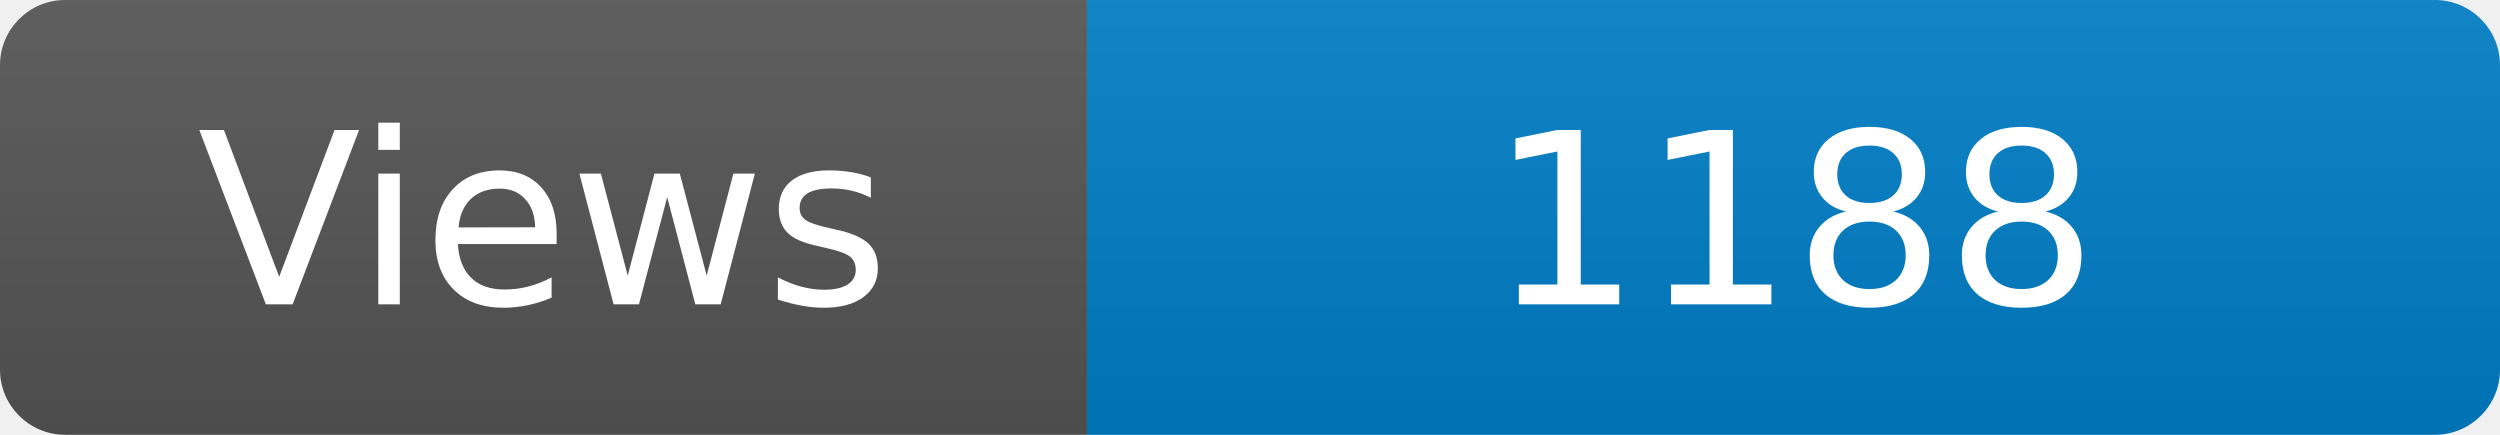
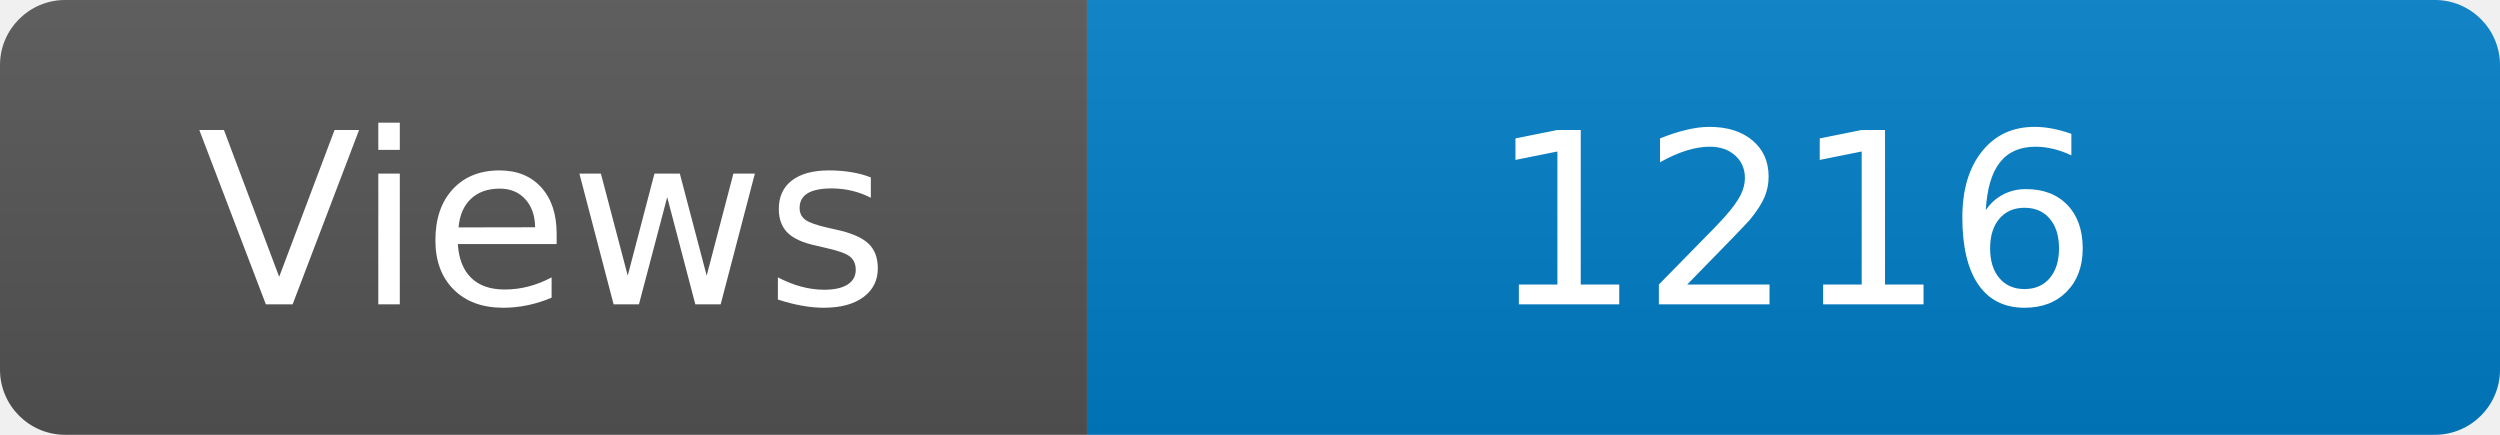
<svg xmlns="http://www.w3.org/2000/svg" width="115" height="20" role="img" aria-label="Maintained?: yes">
  <linearGradient id="s" x2="0" y2="100%">
    <stop offset="0" stop-color="#bbb" stop-opacity=".1" />
    <stop offset="1" stop-opacity=".1" />
  </linearGradient>
  <clipPath id="r">
    <rect width="115" height="20" rx="3" fill="#fff" />
  </clipPath>
  <g clip-path="url(#r)">
    <rect width="50" height="20" fill="#555" />
    <rect x="50" width="160" height="20" fill="#007ec6" />
    <rect width="115" height="20" fill="url(#s)" />
  </g>
  <g fill="#fff" text-anchor="middle" font-family="Verdana,Geneva,DejaVu Sans,sans-serif" font-size="110">
    <text x="250" y="140" transform="scale(.1)" fill="#fff">Views</text>
-     <text x="825" y="140" transform="scale(.1)" fill="#fff">1188</text>
+     <text x="825" y="140" transform="scale(.1)" fill="#fff">1216</text>
  </g>
</svg>
